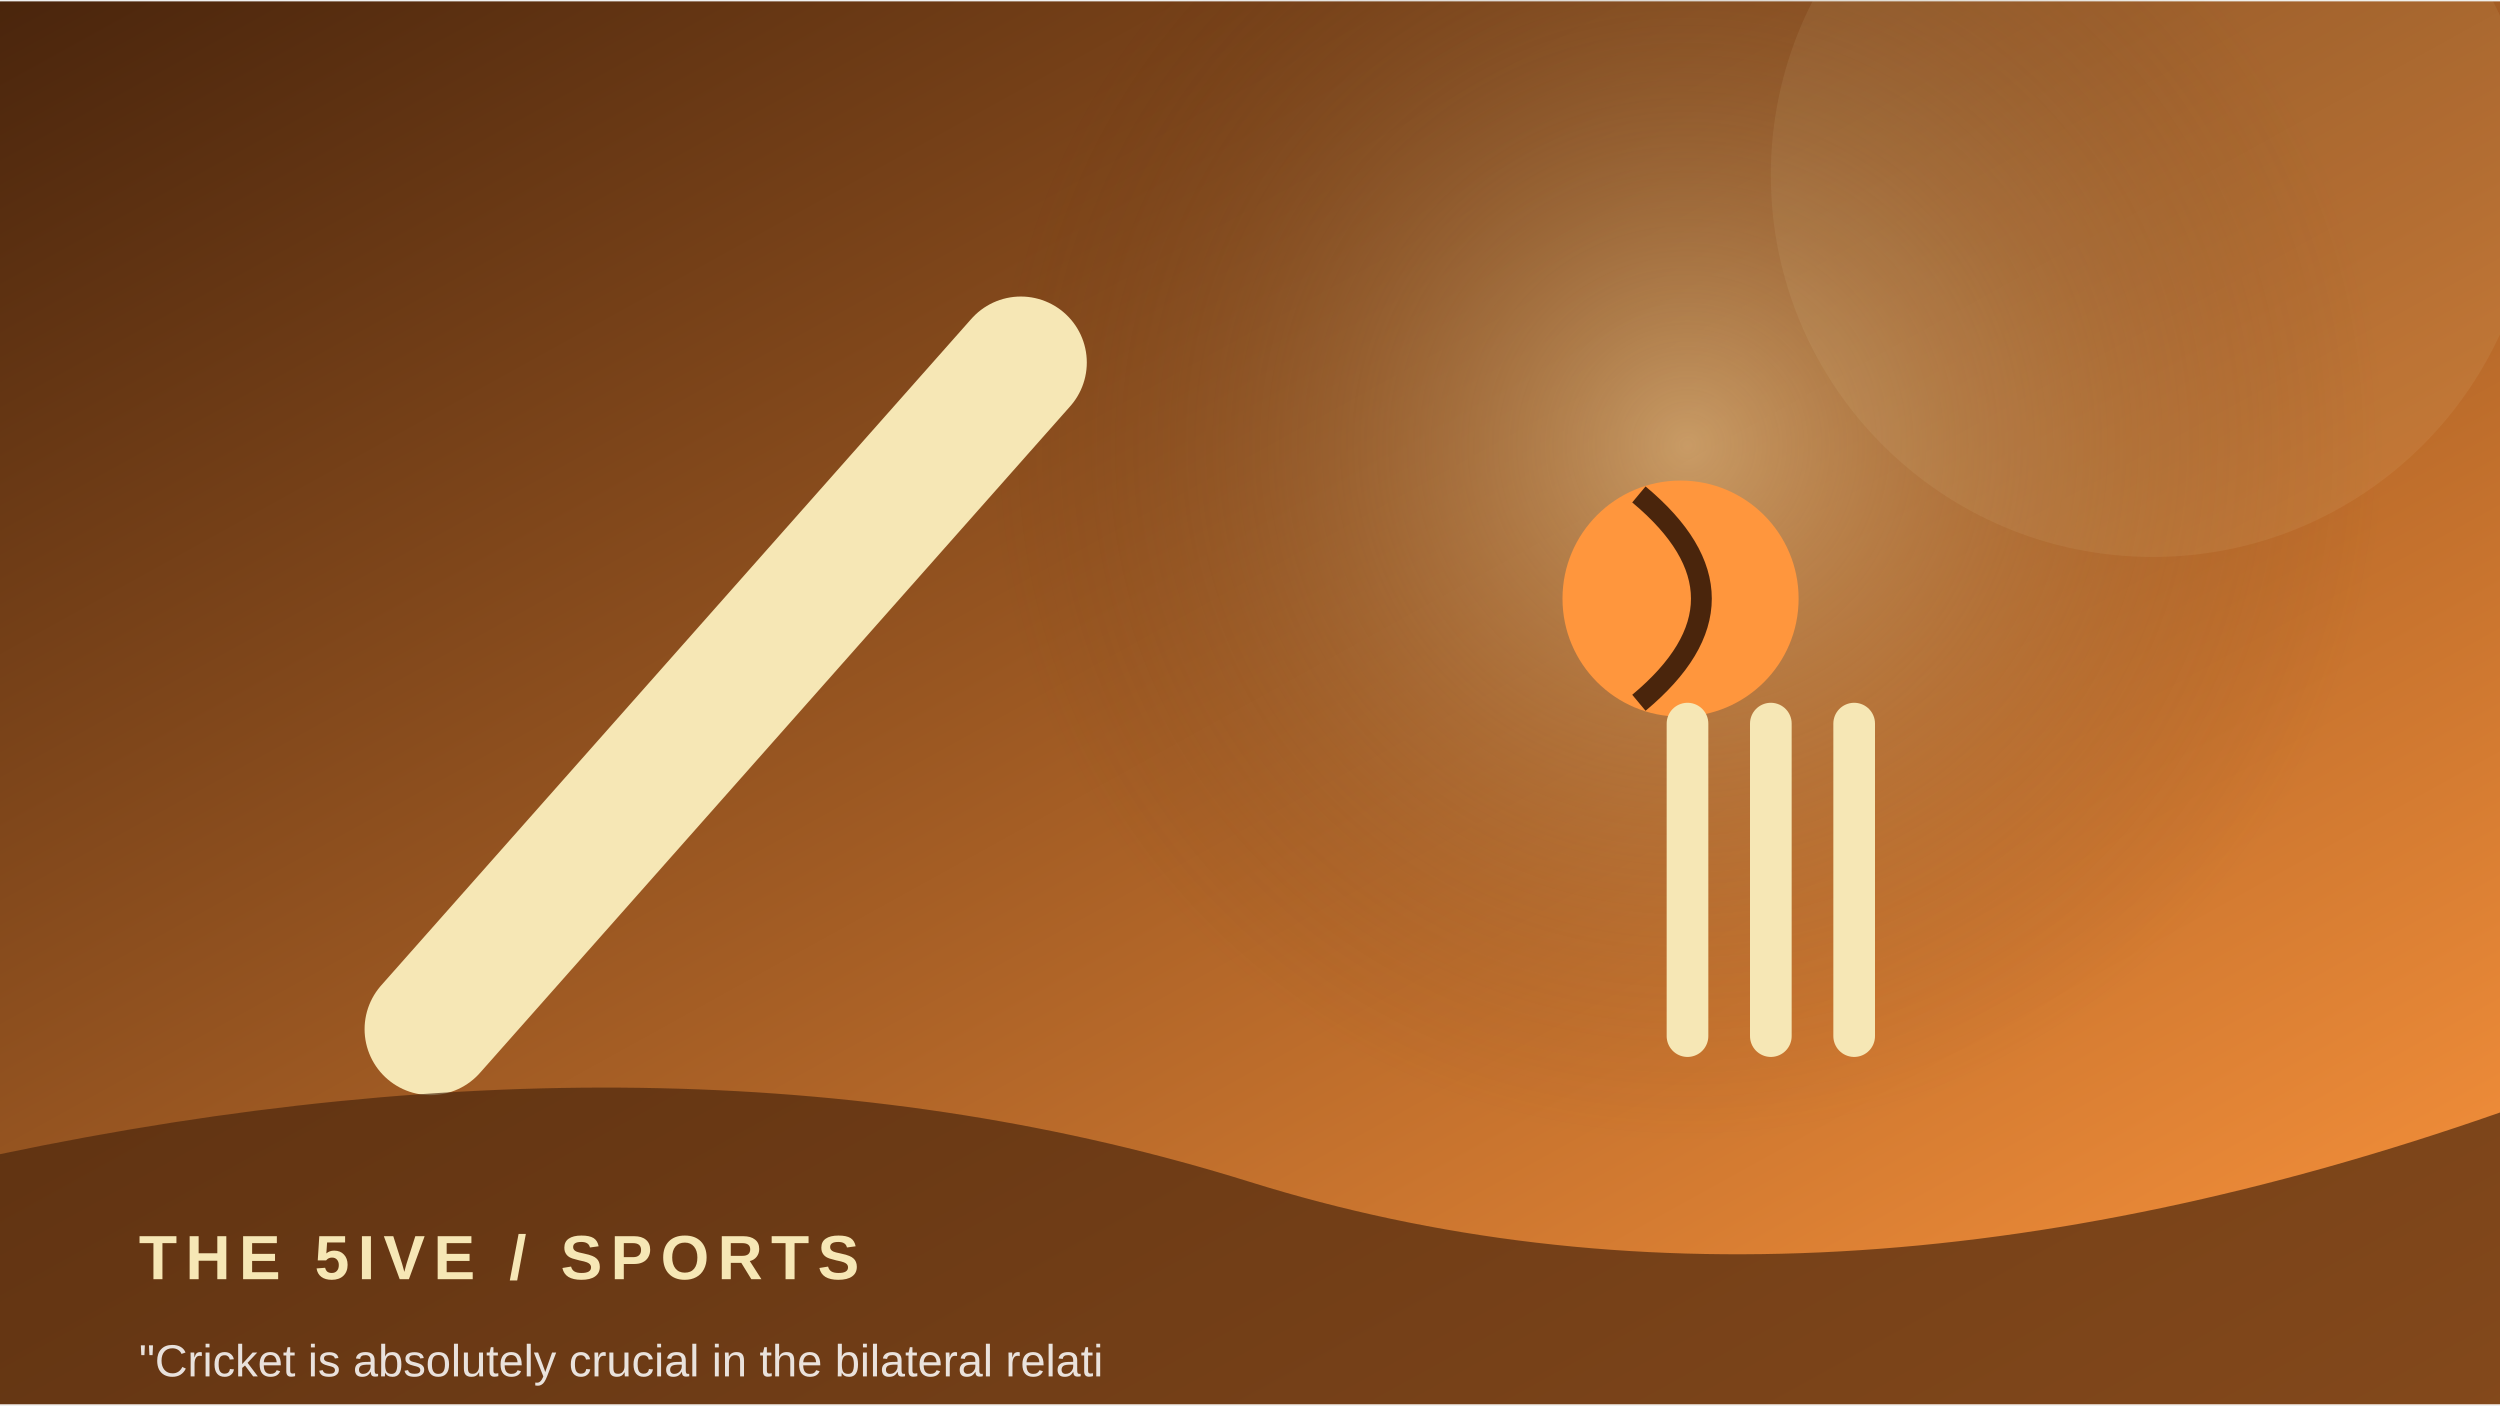
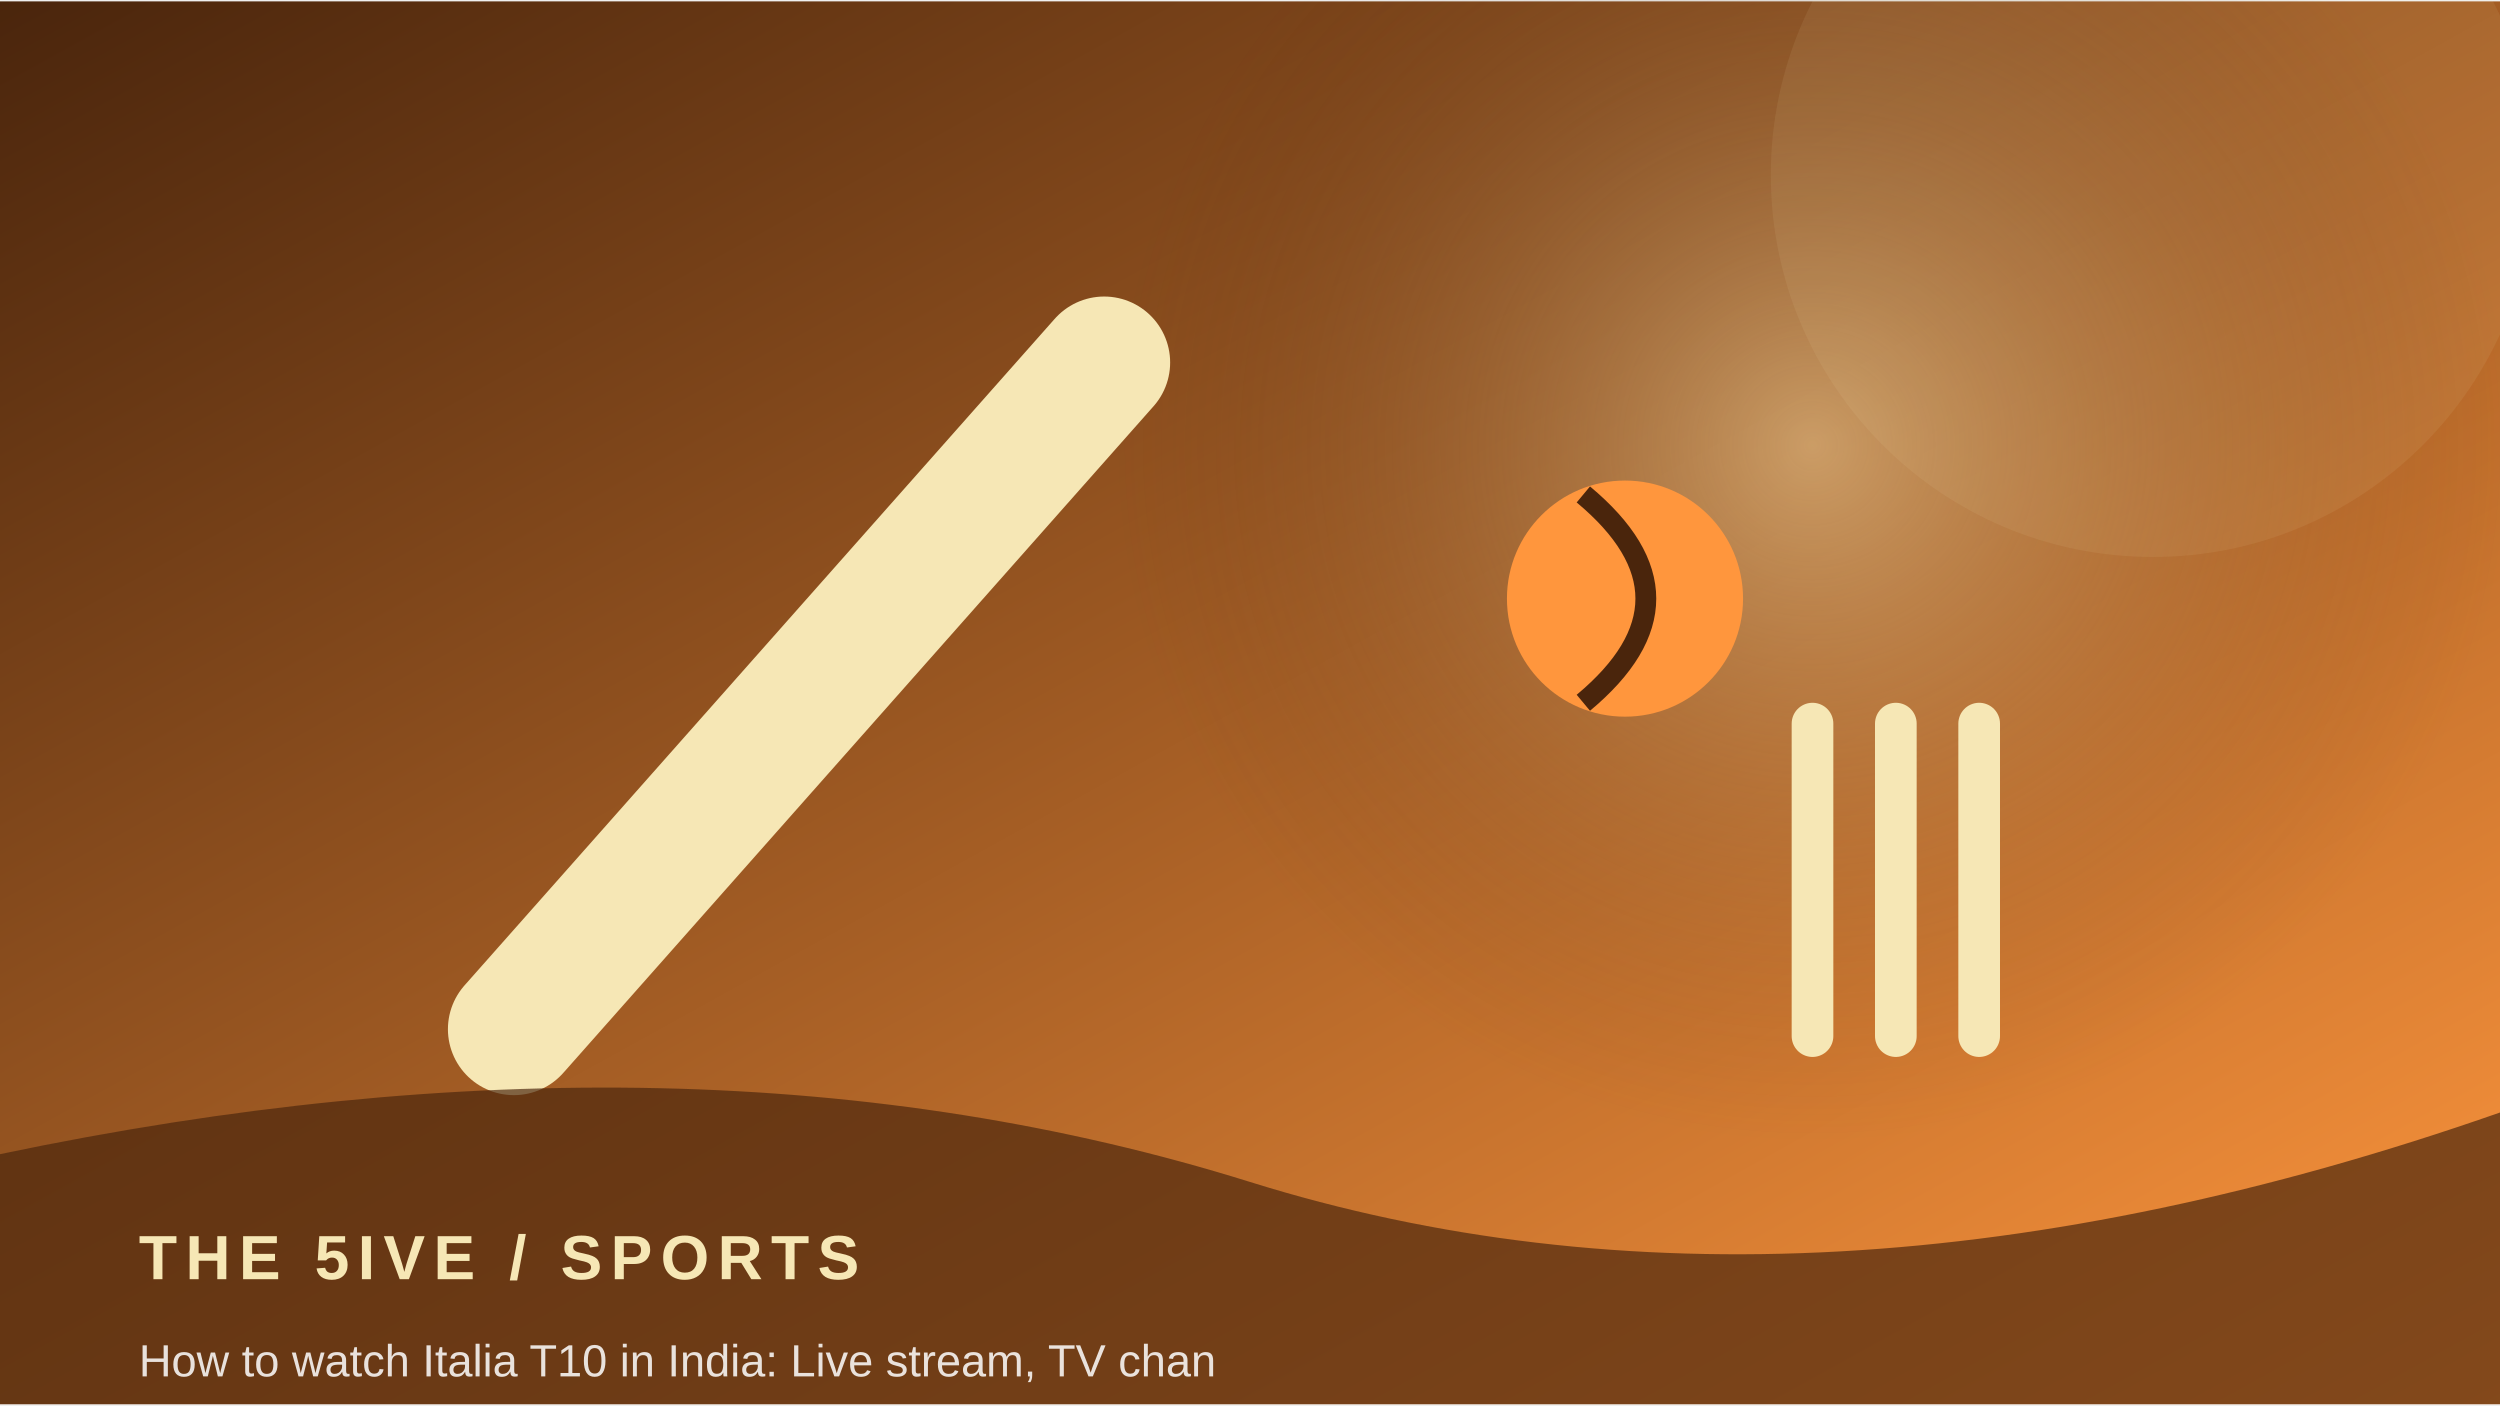
<svg xmlns="http://www.w3.org/2000/svg" width="900" height="506" viewBox="0 0 360 202">
  <defs>
    <linearGradient id="g" x1="0" y1="0" x2="1" y2="1">
      <stop stop-color="#4a250c" />
      <stop offset="1" stop-color="#ff963d" />
    </linearGradient>
    <radialGradient id="r">
      <stop stop-color="#f6e7b5" stop-opacity=".45" />
      <stop offset="1" stop-color="#4a250c" stop-opacity="0" />
    </radialGradient>
  </defs>
  <rect width="360" height="202" fill="url(#g)" />
-   <circle cx="243" cy="64" r="100" fill="url(#r)" />
+   <circle cx="261" cy="64" r="100" fill="url(#r)" />
  <circle cx="310" cy="25" r="55" fill="#f6e7b5" opacity=".08" />
-   <path d="M62 148 L147 52" stroke="#f6e7b5" stroke-width="19" stroke-linecap="round" />
-   <circle cx="242" cy="86" r="17" fill="#ff963d" />
-   <path d="M236 71 Q254 86 236 101" stroke="#4a250c" stroke-width="3" fill="none" />
-   <path d="M243 104 v45 m12 -45 v45 m12 -45 v45" stroke="#f6e7b5" stroke-width="6" stroke-linecap="round" />
+   <path d="M74 148 L159 52" stroke="#f6e7b5" stroke-width="19" stroke-linecap="round" />
+   <circle cx="234" cy="86" r="17" fill="#ff963d" />
+   <path d="M228 71 Q246 86 228 101" stroke="#4a250c" stroke-width="3" fill="none" />
+   <path d="M261 104 v45 m12 -45 v45 m12 -45 v45" stroke="#f6e7b5" stroke-width="6" stroke-linecap="round" />
  <path d="M0 166 Q100 145 180 170 T360 160 V202 H0Z" fill="#4a250c" opacity=".68" />
  <text x="20" y="184" font-family="Arial,sans-serif" font-size="9" font-weight="700" letter-spacing="1.2" fill="#f6e7b5">THE 5IVE  /  SPORTS</text>
-   <text x="20" y="198" font-family="Arial,sans-serif" font-size="6.5" fill="#ffffff" opacity=".85">"Cricket is absolutely crucial in the bilateral relati</text>
+   <text x="20" y="198" font-family="Arial,sans-serif" font-size="6.5" fill="#ffffff" opacity=".85">How to watch Italia T10 in India: Live stream, TV chan</text>
</svg>
